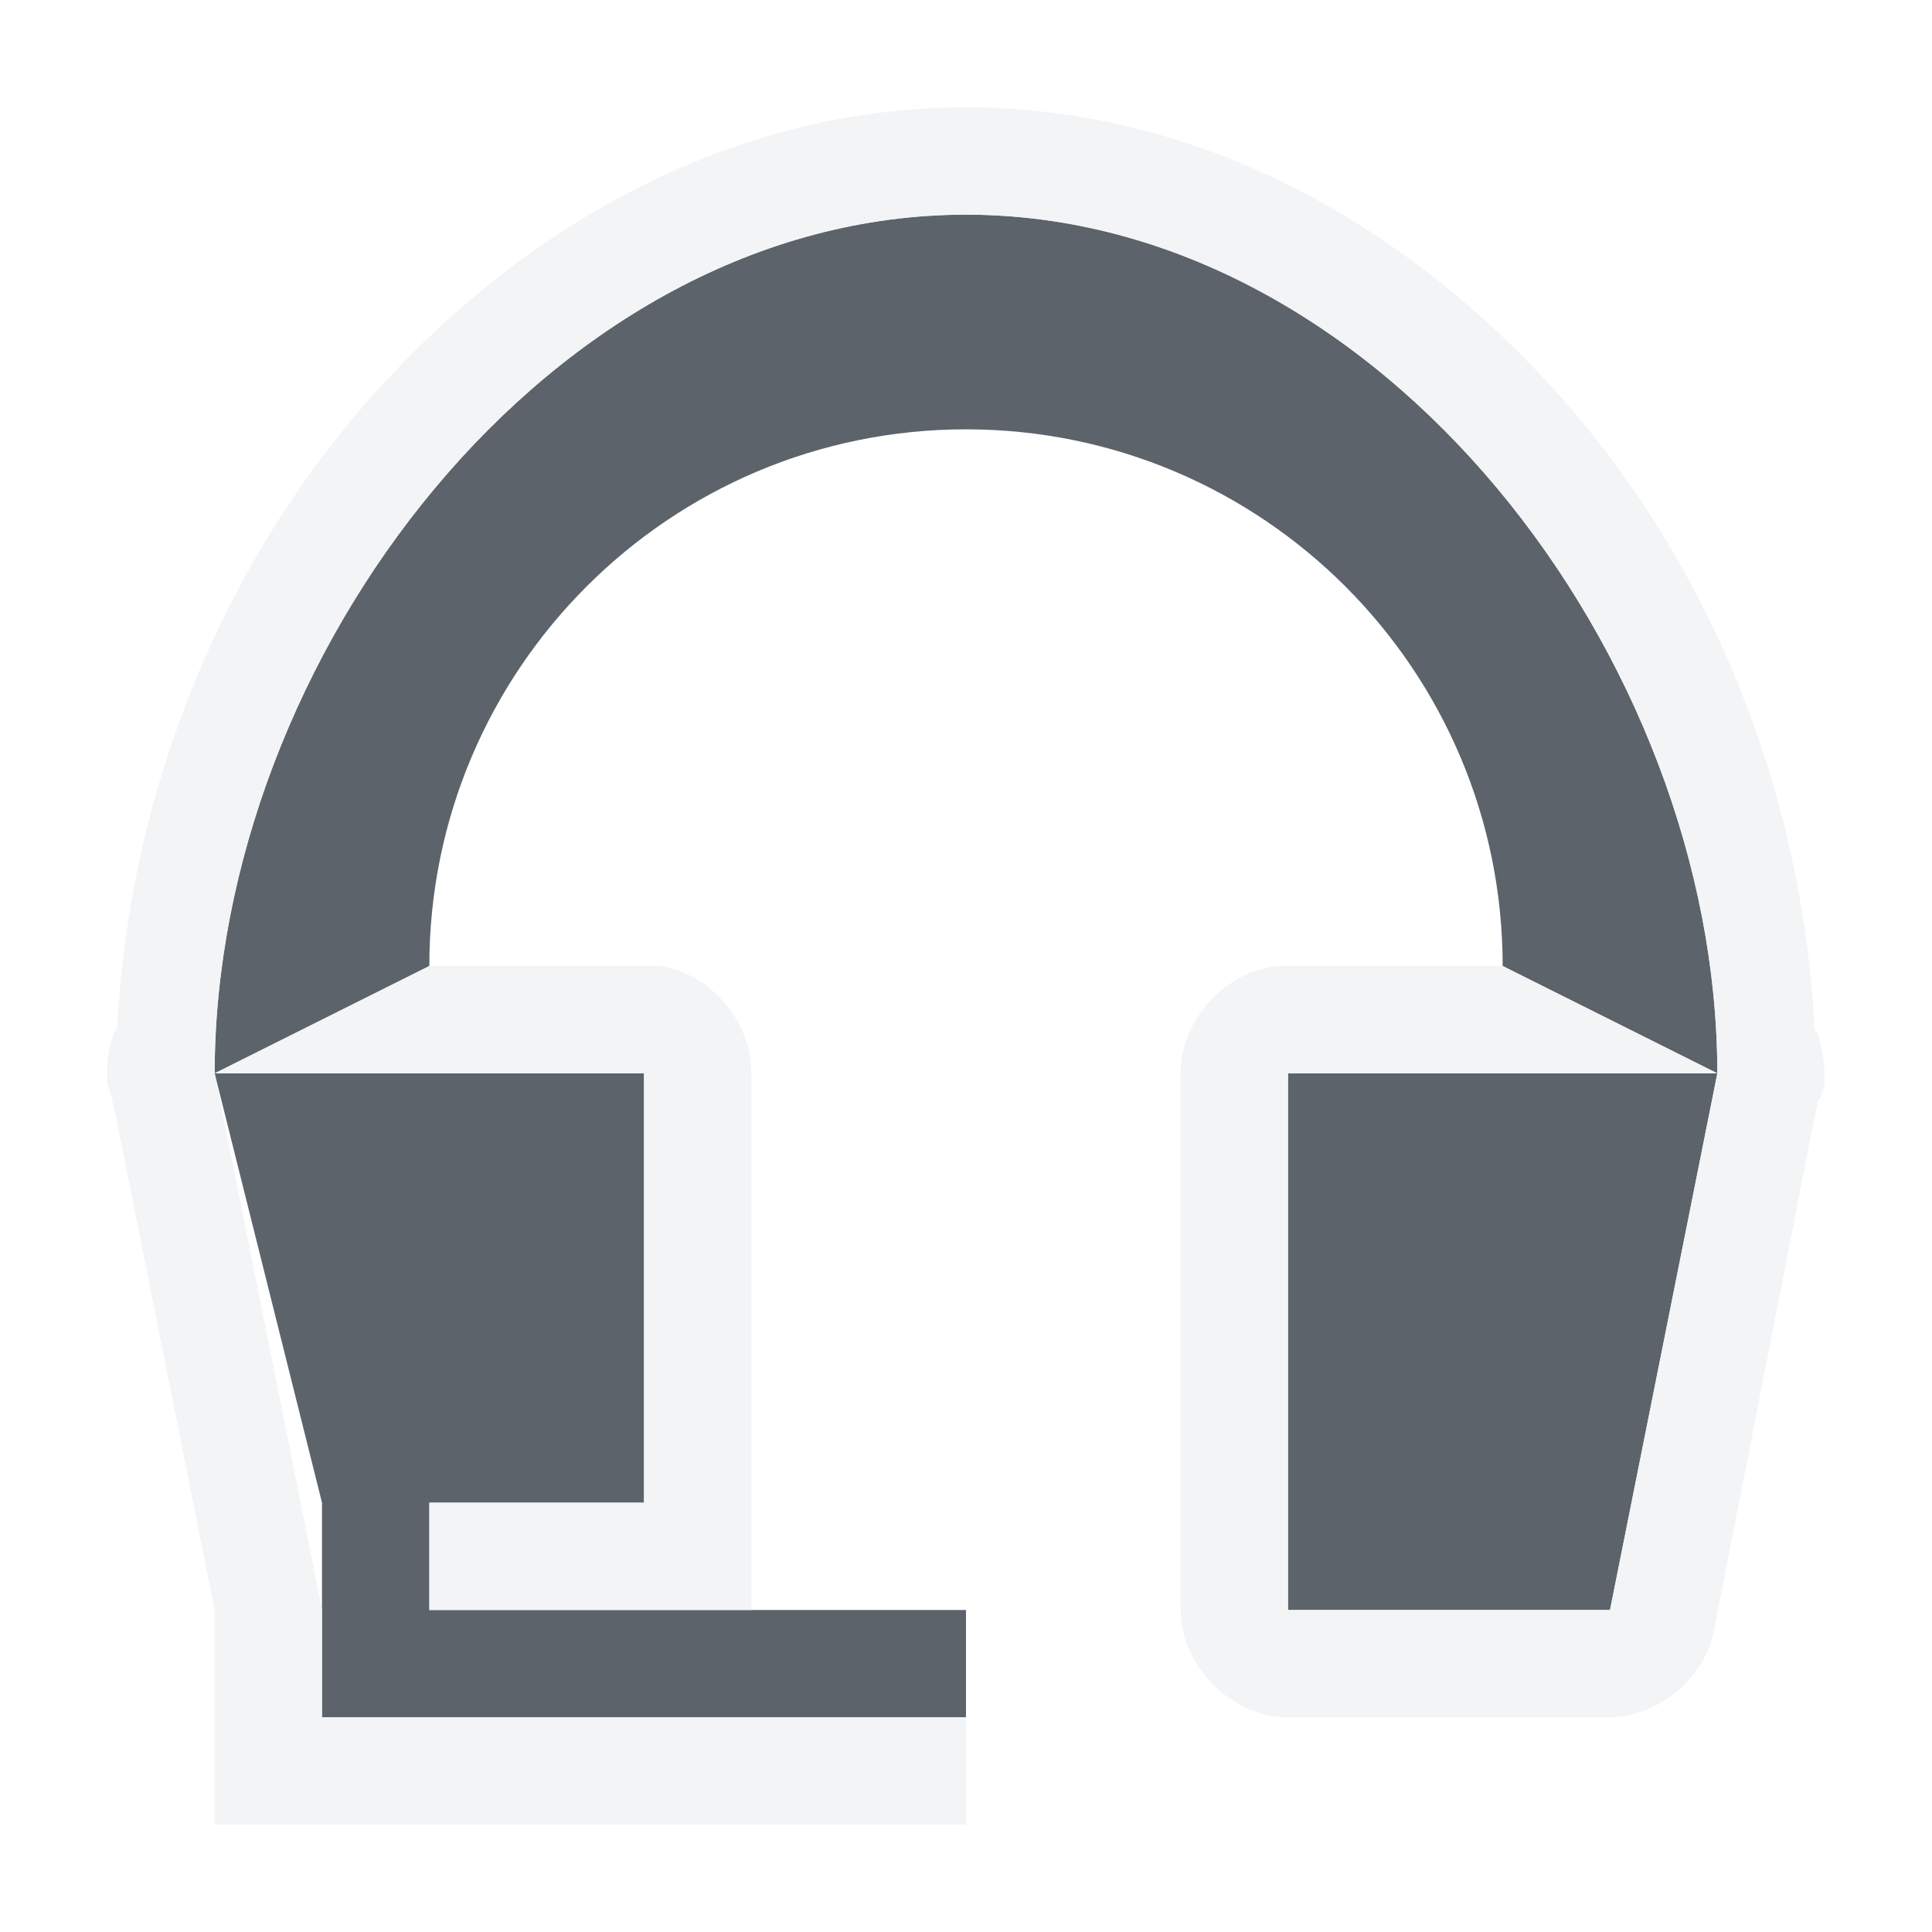
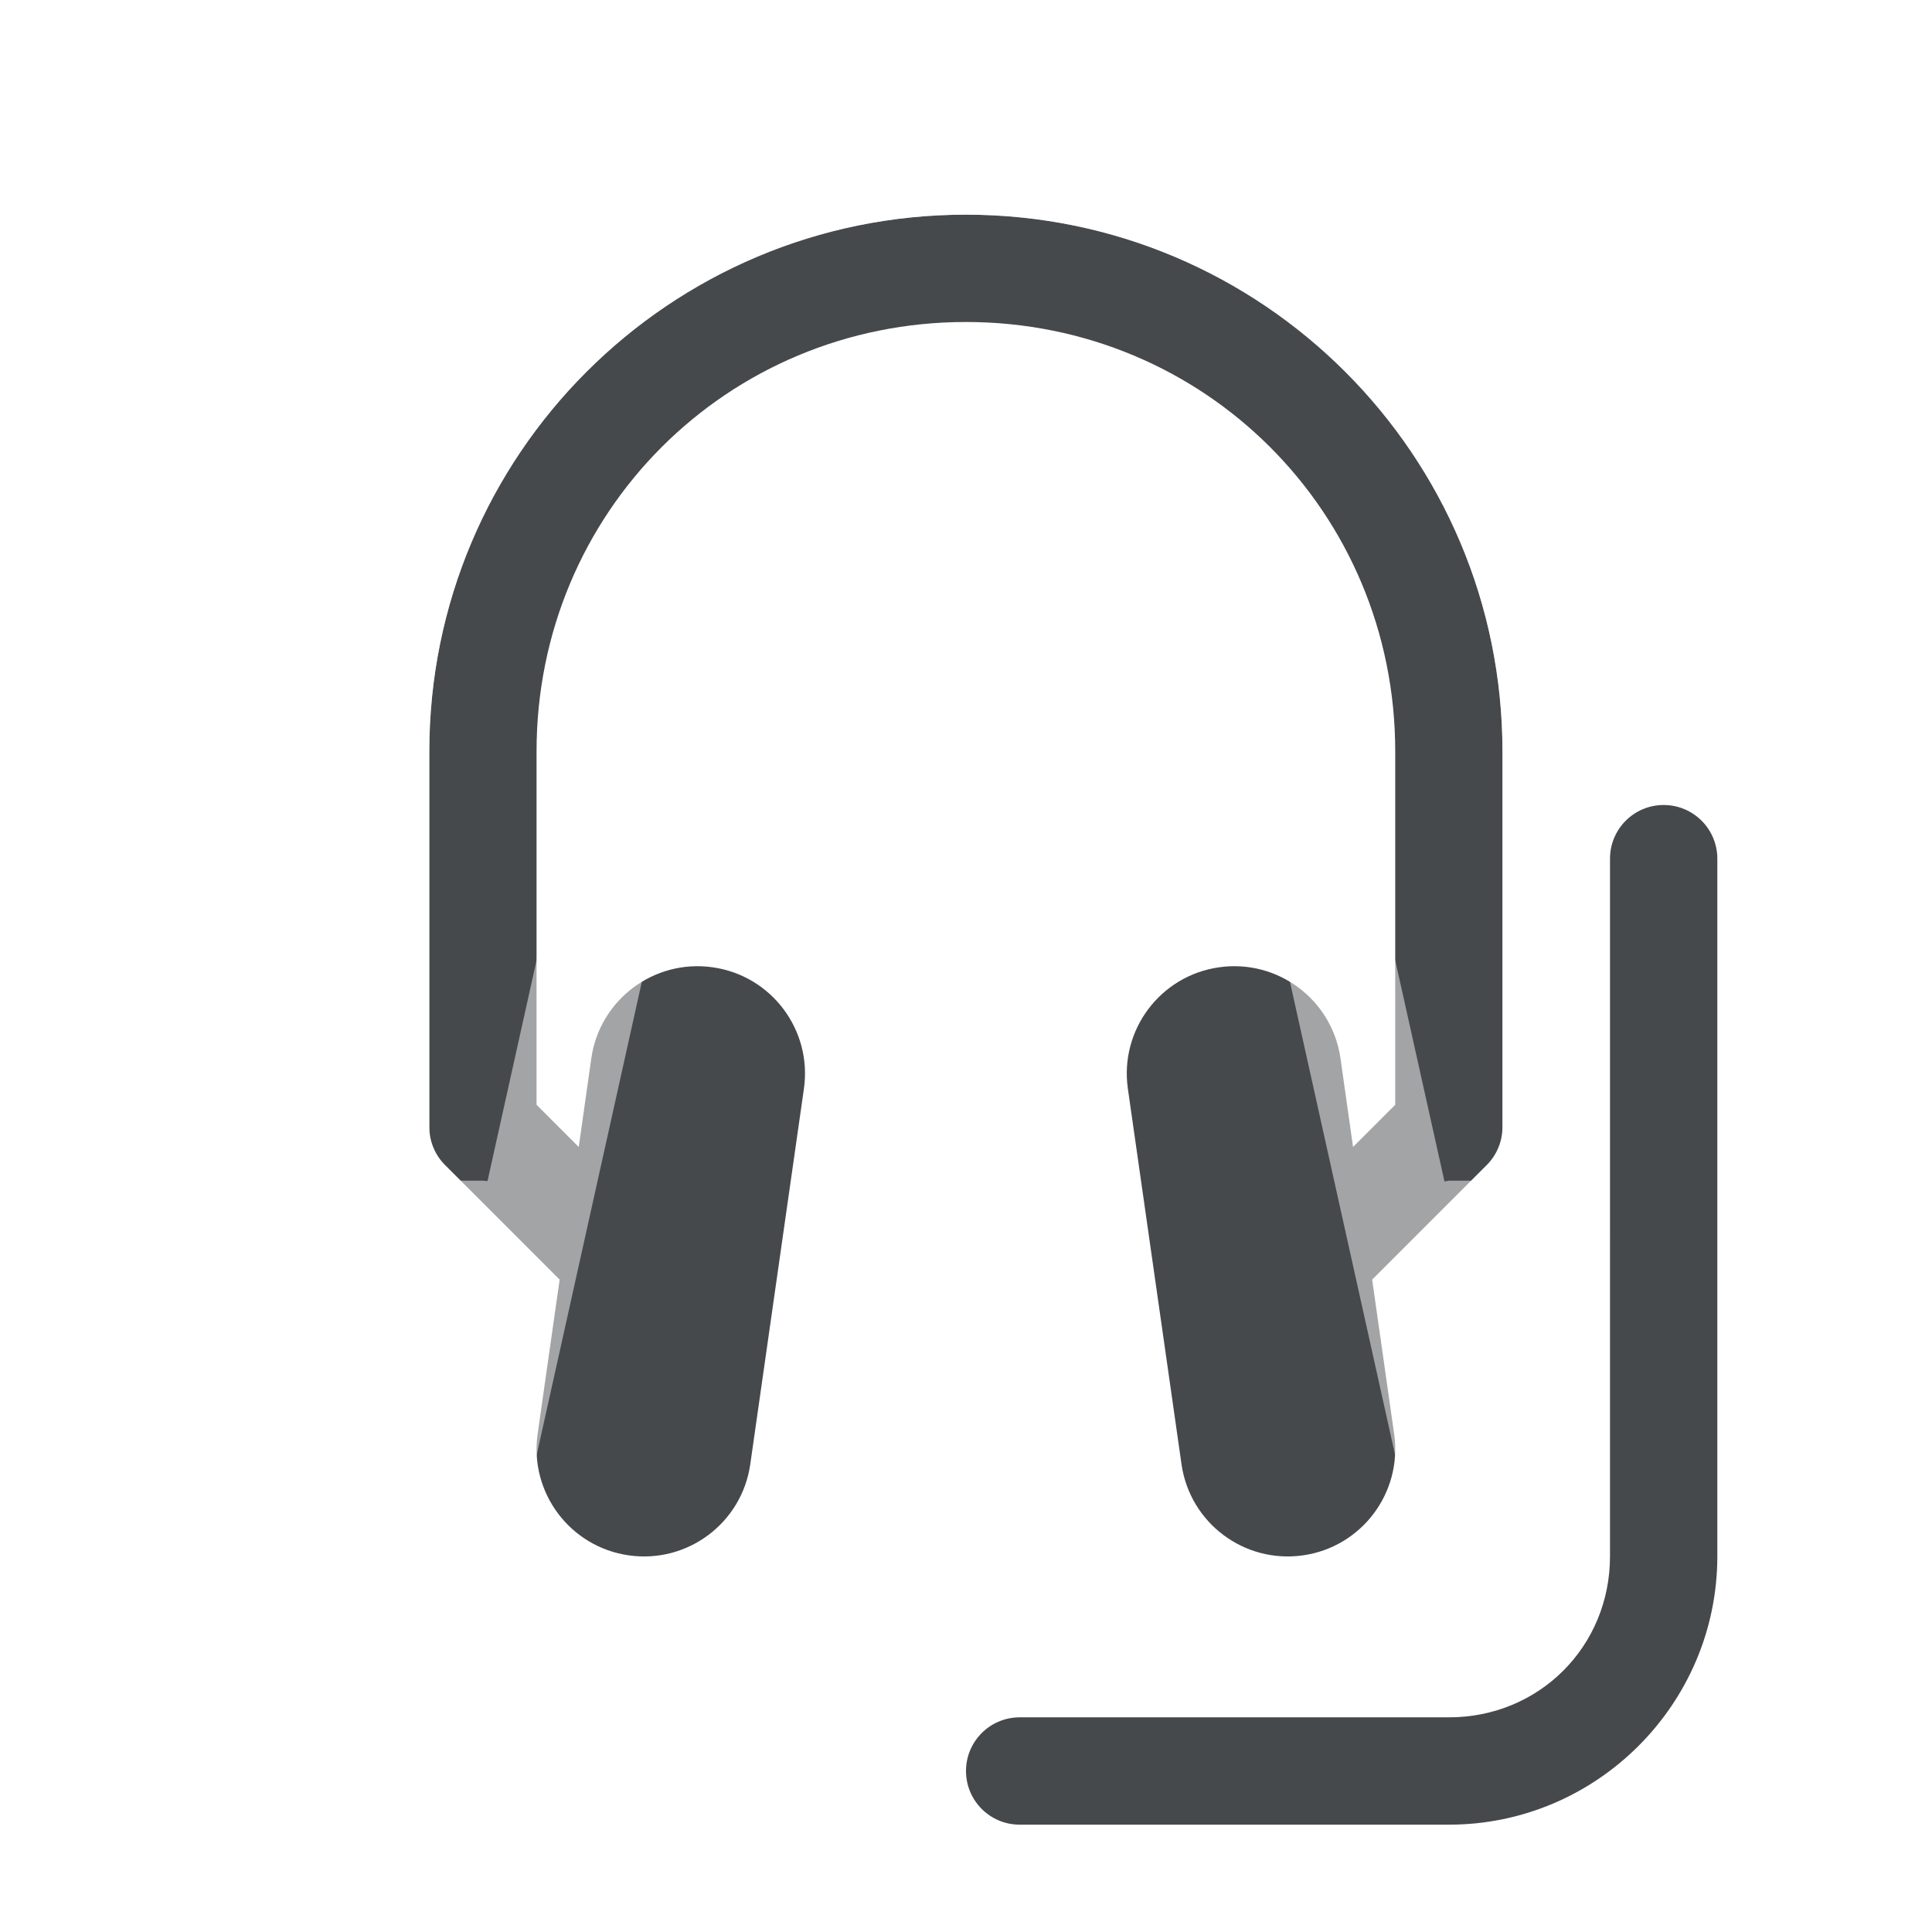
- <svg xmlns="http://www.w3.org/2000/svg" width="18" height="18" id="svg2" version="1.1">
-   <defs id="defs4" />
-   <g transform="translate(-410,-1055.362)" id="layer1">
-     <path id="path3002" d="m 418,1056.362 c -3.866,0 -7,4.134 -7,8 l 2,-1 c 0,-2.761 2.239,-5 5,-5 2.761,0 5,2.239 5,5 l 2,1 c 0,-3.866 -3.134,-8 -7,-8 z m -7,8 1,4 0,0 0,1 0,1 6,0 0,-1 0,0 -2,0 0,0 -3,0 0,-1 2,0 0,-4 z m 10,0 0,5 3,0 1,-5 z" style="fill:#27303a;fill-opacity:0.753;fill-rule:nonzero;stroke:none" transform="translate(1,1)" />
-     <path style="font-size:medium;font-style:normal;font-variant:normal;font-weight:normal;font-stretch:normal;text-indent:0;text-align:start;text-decoration:none;line-height:normal;letter-spacing:normal;word-spacing:normal;text-transform:none;direction:ltr;block-progression:tb;writing-mode:lr-tb;text-anchor:start;baseline-shift:baseline;color:#000000;fill:#f1f3f5;fill-opacity:0.903;fill-rule:nonzero;stroke:none;stroke-width:2;marker:none;visibility:visible;display:inline;overflow:visible;enable-background:accumulate;font-family:Sans;-inkscape-font-specification:Sans" d="M 8 0 C 5.711 0 3.695 1.213 2.281 2.906 C 0.969 4.477 0.209 6.491 0.094 8.531 C 0.093 8.541 0.094 8.553 0.094 8.562 C 0.083 8.584 0.072 8.604 0.062 8.625 C 0.028 8.715 0.007 8.81 0 8.906 C -0 8.937 0 8.969 0 9 C -0 9.01 -0 9.021 0 9.031 C -0.001 9.052 -0.001 9.074 0 9.094 C 0.009 9.126 0.019 9.156 0.031 9.188 C 0.039 9.229 0.05 9.271 0.062 9.312 L 1 14 L 1 14.031 L 1 16 L 2 16 L 5 16 L 8 16 L 8 15 L 6 15 L 5 15 L 2 15 L 2 14 L 1 9 C 1 5.134 4.134 1 8 1 C 11.866 1 15 5.134 15 9 L 14 14 L 11 14 L 11 9 L 15 9 L 13 8 L 12 8 L 10.906 8 C 10.415 8.046 9.998 8.506 10 9 L 10 14 C 10 14.524 10.476 15 11 15 L 14 15 C 14.456 14.99 14.883 14.636 14.969 14.188 L 15.906 9.406 C 15.921 9.355 15.931 9.303 15.938 9.25 L 15.969 9.219 C 15.969 9.209 15.969 9.197 15.969 9.188 C 15.98 9.166 15.99 9.146 16 9.125 C 16 9.115 16 9.104 16 9.094 C 16.001 9.073 16.001 9.051 16 9.031 C 16 9.021 16 9.01 16 9 C 15.998 8.926 15.987 8.853 15.969 8.781 C 15.963 8.728 15.952 8.676 15.938 8.625 C 15.927 8.614 15.917 8.604 15.906 8.594 C 15.805 6.532 15.044 4.493 13.719 2.906 C 12.305 1.213 10.289 0 8 0 z M 1 9 L 5 9 L 5 13 L 3 13 L 3 14 L 6 14 L 6 13 L 6 9 C 6.006 8.525 5.626 8.074 5.156 8 L 4 8 L 3 8 L 1 9 z " transform="translate(411,1056.362)" id="path3038-4" />
+ <svg xmlns="http://www.w3.org/2000/svg" width="18" height="18" version="1.1">
+   <defs>
+     <style id="current-color-scheme" type="text/css">.ColorScheme-Text {color:#090d11;}.ColorScheme-Background{color:#ffffff;}</style>
+   </defs>
+   <g transform="translate(-409,-1054.4)">
+     <g class="ColorScheme-Text" style="fill-opacity:.75;fill:currentColor">
+       <path transform="translate(410,1055.4)" d="m8 1c-2.761 0-5 2.239-5 5v3.5a0.5 0.5 0 0 0 0.146 0.354l1.068 1.068-0.205 1.438a1 1 0 0 0 0.85 1.131 1 1 0 0 0 1.131-0.848l0.5-3.5a1 1 0 0 0-0.85-1.131 1 1 0 0 0-1.131 0.848l-0.117 0.826-0.393-0.393v-3.293c0-2.225 1.775-4 4-4s4 1.775 4 4v3.293l-0.393 0.393-0.117-0.826a1 1 0 0 0-1.131-0.848 1 1 0 0 0-0.85 1.131l0.5 3.5a1 1 0 0 0 1.131 0.848 1 1 0 0 0 0.85-1.131l-0.205-1.438 1.068-1.068a0.5 0.5 0 0 0 0.146-0.354v-3.5c0-2.761-2.239-5-5-5zm6.5 5.5a0.5 0.5 0 0 0-0.5 0.5v6.5c0 0.84-0.66 1.5-1.5 1.5h-4a0.5 0.5 0 0 0-0.5 0.5 0.5 0.5 0 0 0 0.5 0.5h4c1.376 0 2.5-1.124 2.5-2.5v-6.5a0.5 0.5 0 0 0-0.5-0.5z" />
+     </g>
+     <g class="ColorScheme-Background" style="fill-opacity:.5;fill:currentColor">
+       <path transform="translate(410,1055.4)" d="m8 0c-3.316 0-6 2.692-6 6.014v4.486a0.5 0.5 0 0 0 0.5 0.5h0.82l-0.309 1.393a0.5 0.5 0 0 0 0.379 0.596 0.5 0.5 0 0 0 0.598-0.379l1-4.5a0.5 0.5 0 0 0-0.379-0.596 0.5 0.5 0 0 0-0.598 0.379l-0.469 2.111a0.5 0.5 0 0 0-0.043-0.004h-0.5v-3.986c-1e-5 -2.786 2.222-5.014 5-5.014s5 2.228 5 5.014v3.986h-0.5a0.5 0.5 0 0 0-0.041 0.008l-0.471-2.115a0.5 0.5 0 0 0-0.598-0.379 0.5 0.5 0 0 0-0.379 0.596l1 4.5a0.5 0.5 0 0 0 0.598 0.379 0.5 0.5 0 0 0 0.379-0.596l-0.309-1.393h0.82a0.5 0.5 0 0 0 0.5-0.5v-4.486c0-3.322-2.684-6.014-6-6.014zm-7.5 6.5a0.5 0.5 0 0 0-0.5 0.5v6.5c0 1.376 1.124 2.5 2.5 2.5h4a0.5 0.5 0 0 0 0.5-0.5 0.5 0.5 0 0 0-0.5-0.5h-4c-0.84 0-1.5-0.66-1.5-1.5v-6.5a0.5 0.5 0 0 0-0.5-0.5z" />
+     </g>
  </g>
</svg>
